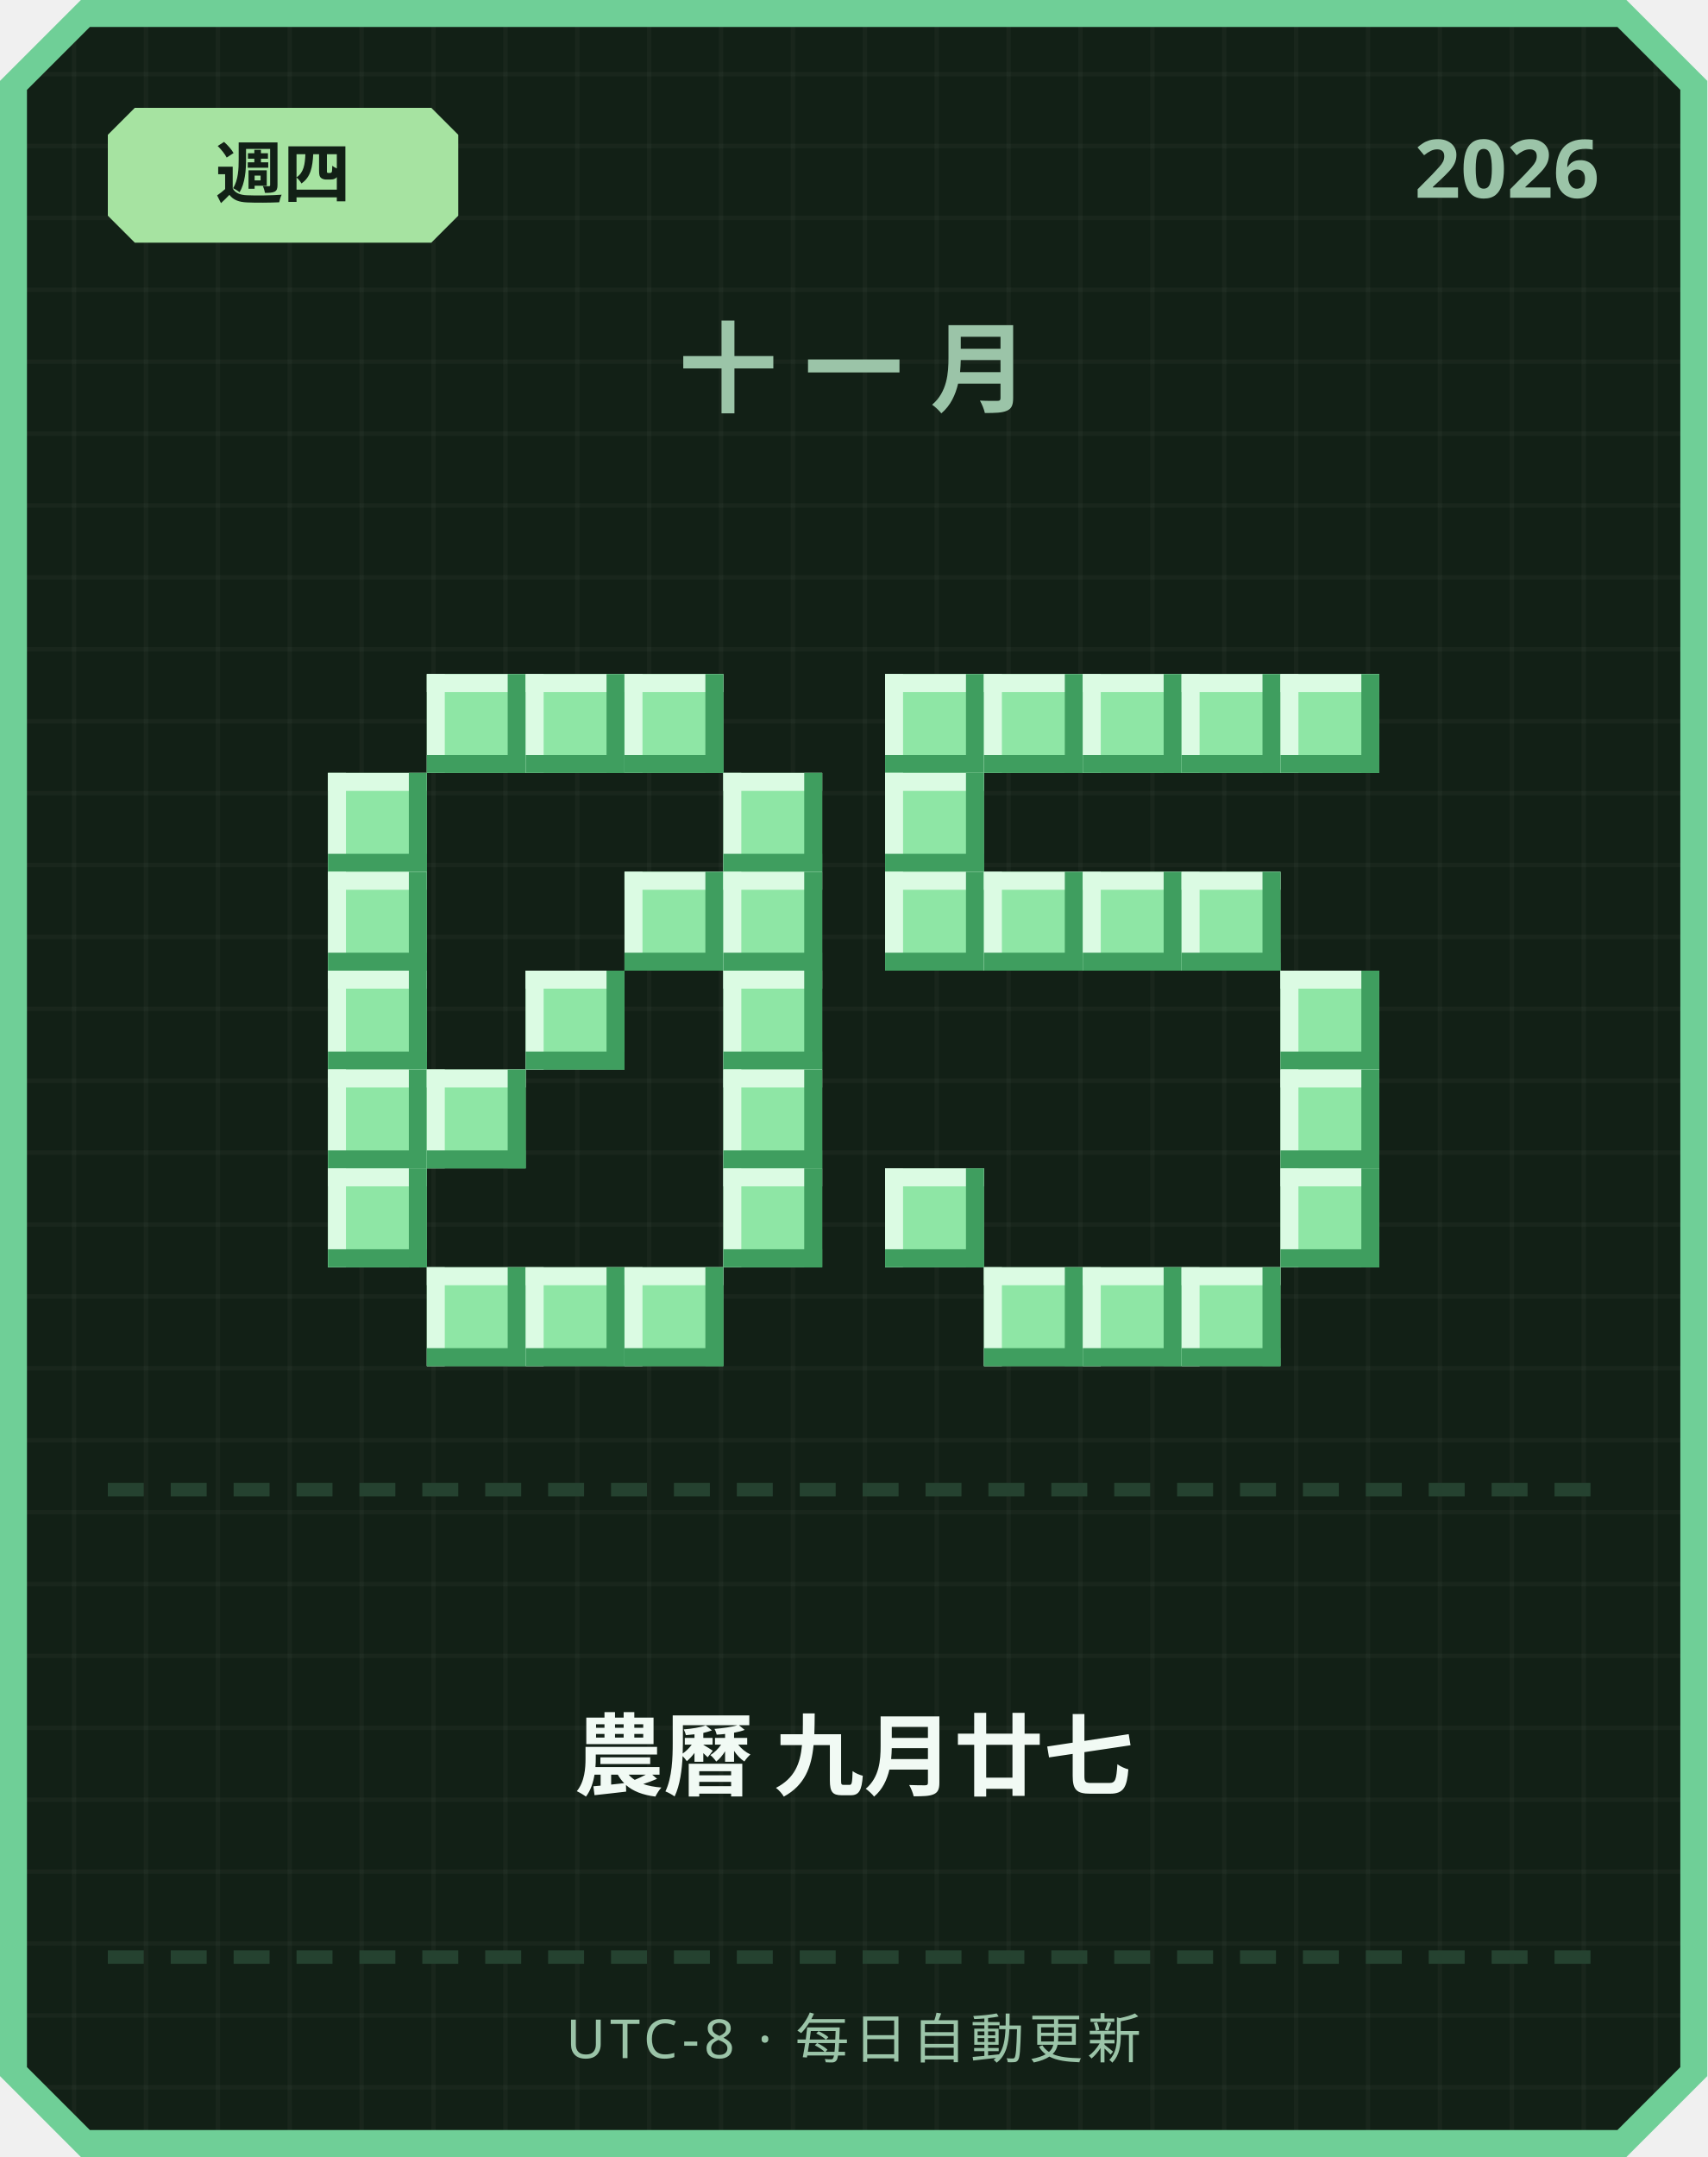
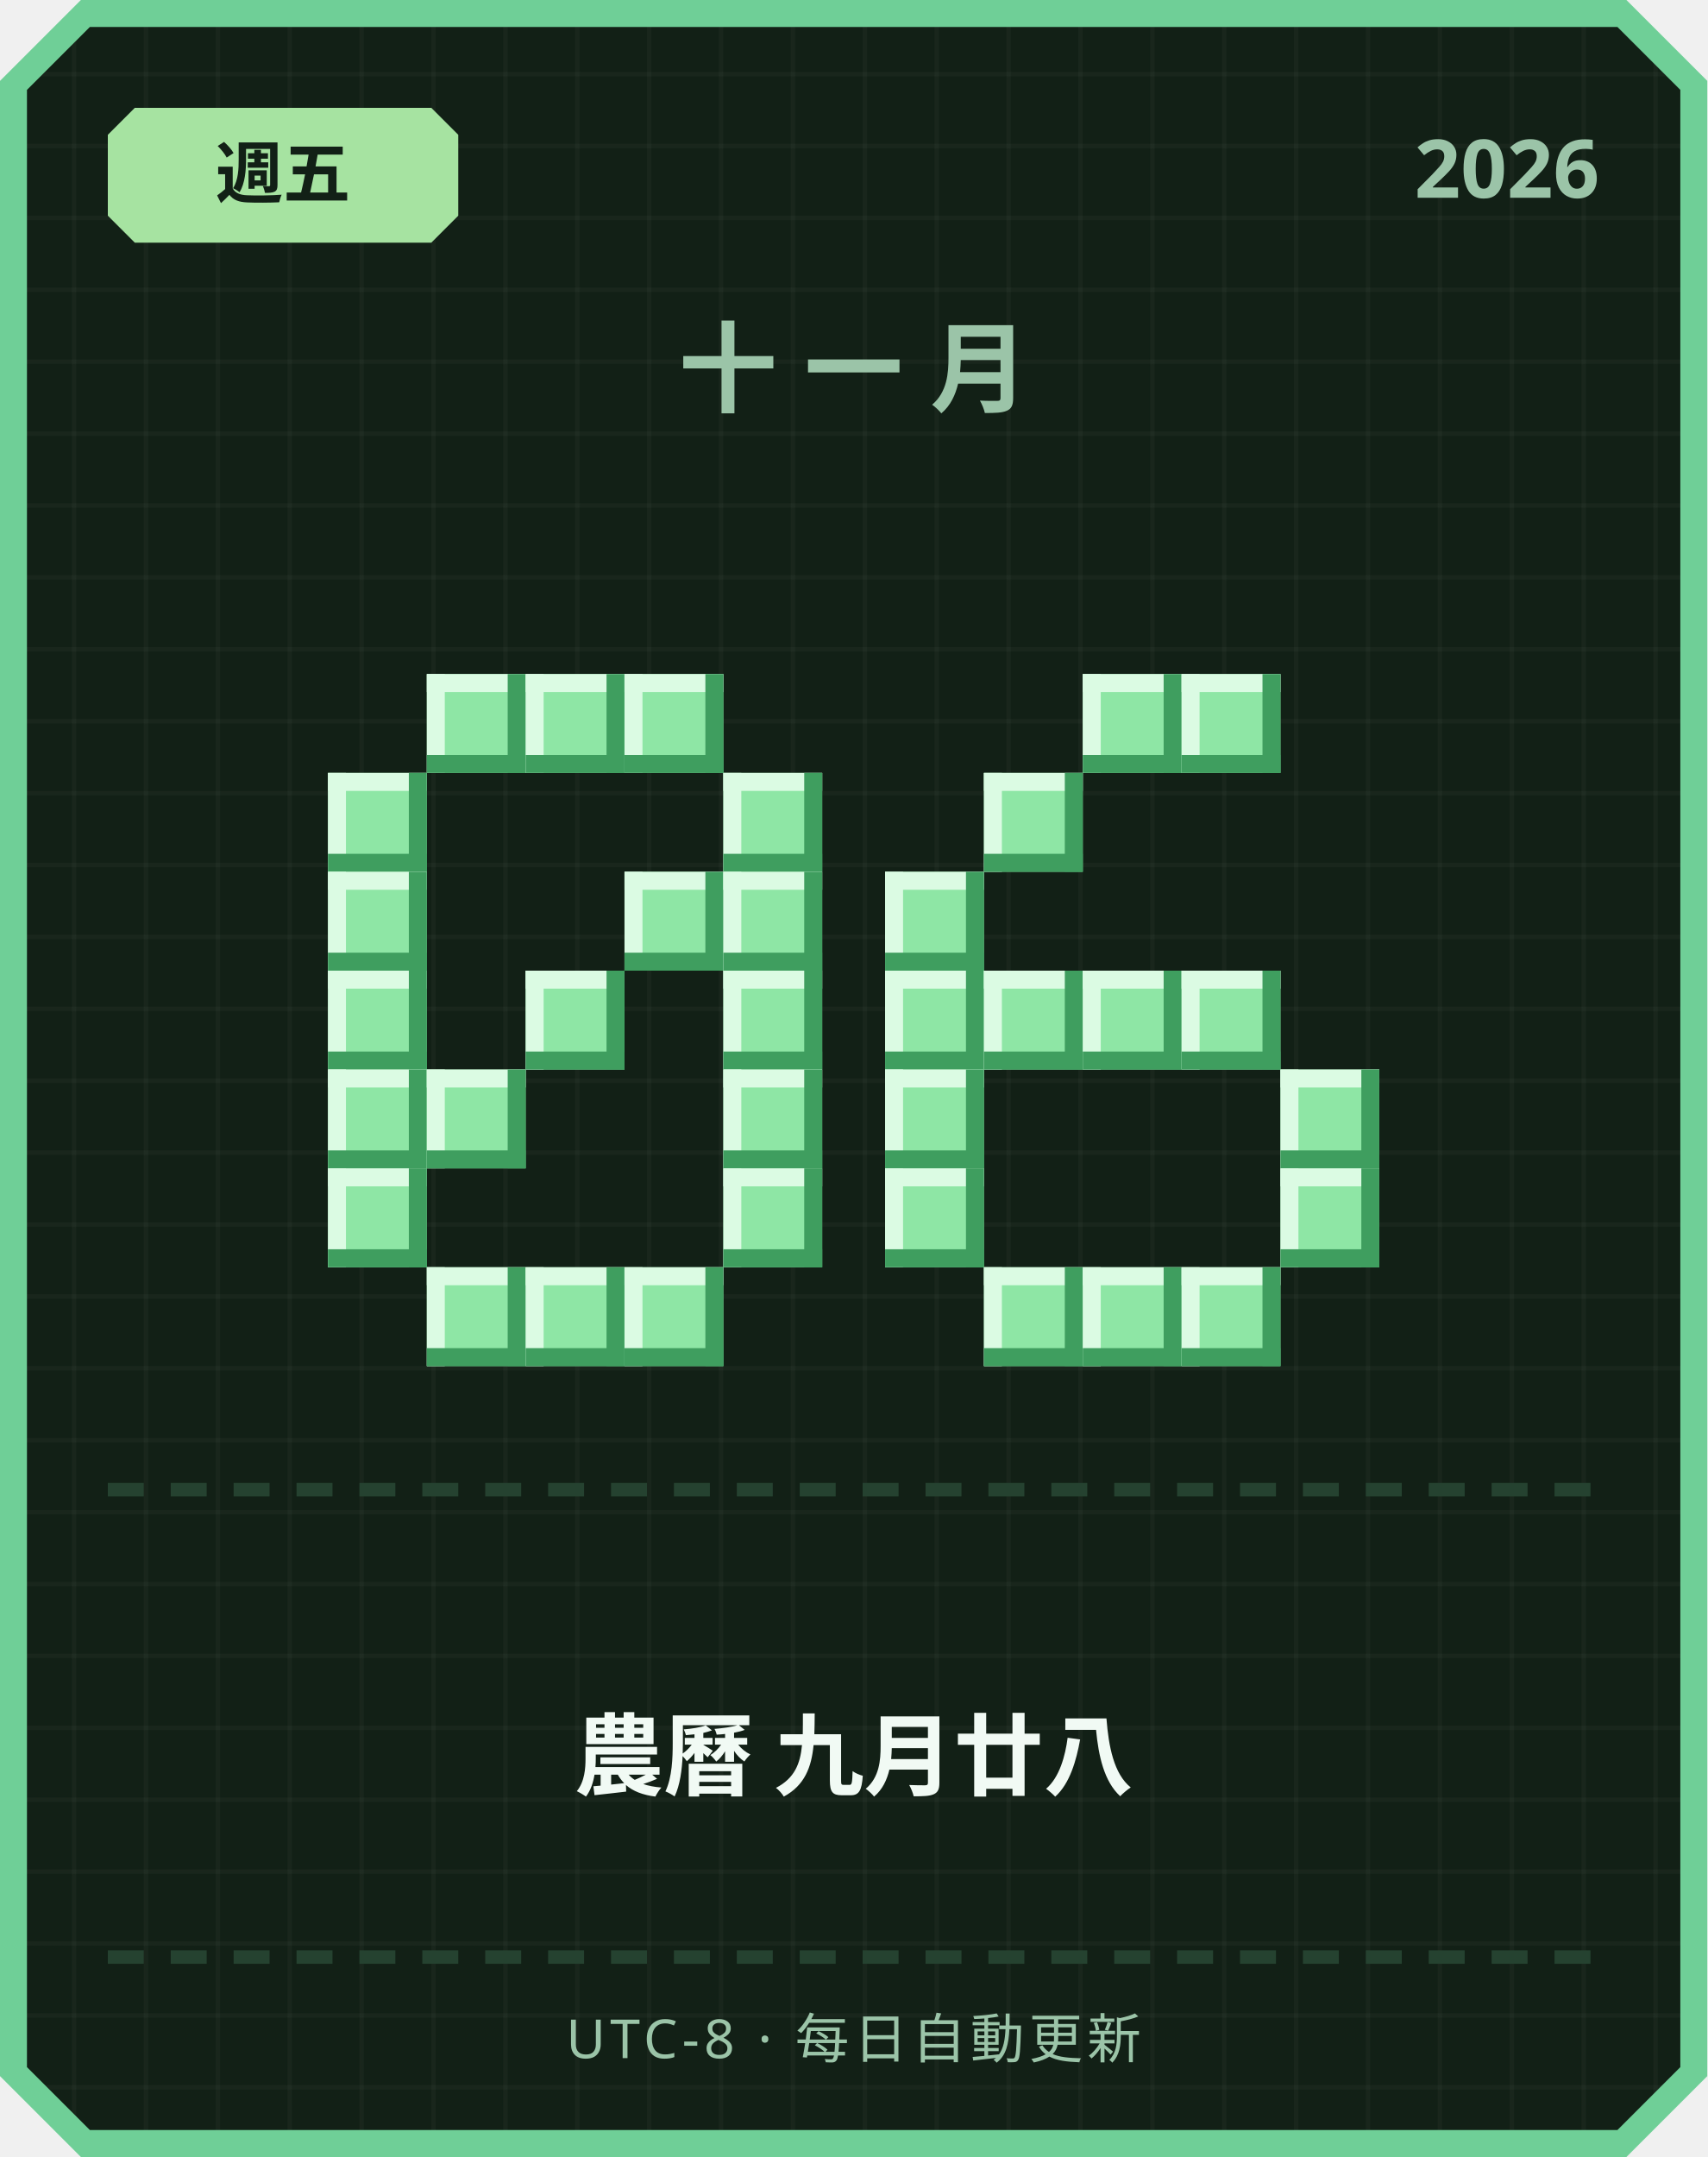
<svg xmlns="http://www.w3.org/2000/svg" width="380" height="480" viewBox="0 0 380 480">
  <defs>
    <pattern id="grid" width="16" height="16" patternUnits="userSpaceOnUse">
      <rect width="16" height="16" fill="#122016" />
      <rect width="1" height="16" fill="#ffffff" opacity="0.03" />
      <rect width="16" height="1" fill="#ffffff" opacity="0.03" />
    </pattern>
  </defs>
  <path d="M 18,0 L 362,0 L 380,18 L 380,462 L 362,480 L 18,480 L 0,462 L 0,18 Z" fill="#6fcf97" />
  <path d="M 20,6 L 360,6 L 374,20 L 374,460 L 360,474 L 20,474 L 6,460 L 6,20 Z" fill="url(#grid)" />
  <path d="M 30,24 L 96,24 L 102,30 L 102,48 L 96,54 L 30,54 L 24,48 L 24,30 Z" fill="#a6e3a1" />
-   <text x="63" y="44" text-anchor="middle" font-family="'Segoe UI', sans-serif" font-size="15" font-weight="700" fill="#122016">週四</text>
+   <text x="63" y="44" text-anchor="middle" font-family="'Segoe UI', sans-serif" font-size="15" font-weight="700" fill="#122016">週五</text>
  <text x="356" y="44" text-anchor="end" font-family="'Segoe UI', sans-serif" font-size="18" font-weight="700" fill="#9bc4a8">2026</text>
  <text x="190" y="90" text-anchor="middle" font-family="'Segoe UI', sans-serif" font-size="22" font-weight="700" letter-spacing="6" fill="#9bc4a8">十一月</text>
  <rect x="95" y="150" width="22" height="22" fill="#8ee6a5" />
  <rect x="95" y="150" width="22" height="4" fill="#dbfbe3" />
  <rect x="95" y="150" width="4" height="22" fill="#dbfbe3" />
  <rect x="95" y="168" width="22" height="4" fill="#3f9e5f" />
  <rect x="113" y="150" width="4" height="22" fill="#3f9e5f" />
  <rect x="117" y="150" width="22" height="22" fill="#8ee6a5" />
  <rect x="117" y="150" width="22" height="4" fill="#dbfbe3" />
  <rect x="117" y="150" width="4" height="22" fill="#dbfbe3" />
  <rect x="117" y="168" width="22" height="4" fill="#3f9e5f" />
  <rect x="135" y="150" width="4" height="22" fill="#3f9e5f" />
  <rect x="139" y="150" width="22" height="22" fill="#8ee6a5" />
  <rect x="139" y="150" width="22" height="4" fill="#dbfbe3" />
  <rect x="139" y="150" width="4" height="22" fill="#dbfbe3" />
  <rect x="139" y="168" width="22" height="4" fill="#3f9e5f" />
  <rect x="157" y="150" width="4" height="22" fill="#3f9e5f" />
  <rect x="73" y="172" width="22" height="22" fill="#8ee6a5" />
  <rect x="73" y="172" width="22" height="4" fill="#dbfbe3" />
  <rect x="73" y="172" width="4" height="22" fill="#dbfbe3" />
  <rect x="73" y="190" width="22" height="4" fill="#3f9e5f" />
  <rect x="91" y="172" width="4" height="22" fill="#3f9e5f" />
  <rect x="161" y="172" width="22" height="22" fill="#8ee6a5" />
  <rect x="161" y="172" width="22" height="4" fill="#dbfbe3" />
  <rect x="161" y="172" width="4" height="22" fill="#dbfbe3" />
  <rect x="161" y="190" width="22" height="4" fill="#3f9e5f" />
  <rect x="179" y="172" width="4" height="22" fill="#3f9e5f" />
  <rect x="73" y="194" width="22" height="22" fill="#8ee6a5" />
  <rect x="73" y="194" width="22" height="4" fill="#dbfbe3" />
  <rect x="73" y="194" width="4" height="22" fill="#dbfbe3" />
  <rect x="73" y="212" width="22" height="4" fill="#3f9e5f" />
  <rect x="91" y="194" width="4" height="22" fill="#3f9e5f" />
  <rect x="139" y="194" width="22" height="22" fill="#8ee6a5" />
  <rect x="139" y="194" width="22" height="4" fill="#dbfbe3" />
  <rect x="139" y="194" width="4" height="22" fill="#dbfbe3" />
  <rect x="139" y="212" width="22" height="4" fill="#3f9e5f" />
  <rect x="157" y="194" width="4" height="22" fill="#3f9e5f" />
  <rect x="161" y="194" width="22" height="22" fill="#8ee6a5" />
  <rect x="161" y="194" width="22" height="4" fill="#dbfbe3" />
  <rect x="161" y="194" width="4" height="22" fill="#dbfbe3" />
  <rect x="161" y="212" width="22" height="4" fill="#3f9e5f" />
  <rect x="179" y="194" width="4" height="22" fill="#3f9e5f" />
  <rect x="73" y="216" width="22" height="22" fill="#8ee6a5" />
  <rect x="73" y="216" width="22" height="4" fill="#dbfbe3" />
  <rect x="73" y="216" width="4" height="22" fill="#dbfbe3" />
  <rect x="73" y="234" width="22" height="4" fill="#3f9e5f" />
  <rect x="91" y="216" width="4" height="22" fill="#3f9e5f" />
  <rect x="117" y="216" width="22" height="22" fill="#8ee6a5" />
  <rect x="117" y="216" width="22" height="4" fill="#dbfbe3" />
  <rect x="117" y="216" width="4" height="22" fill="#dbfbe3" />
  <rect x="117" y="234" width="22" height="4" fill="#3f9e5f" />
  <rect x="135" y="216" width="4" height="22" fill="#3f9e5f" />
  <rect x="161" y="216" width="22" height="22" fill="#8ee6a5" />
  <rect x="161" y="216" width="22" height="4" fill="#dbfbe3" />
  <rect x="161" y="216" width="4" height="22" fill="#dbfbe3" />
  <rect x="161" y="234" width="22" height="4" fill="#3f9e5f" />
  <rect x="179" y="216" width="4" height="22" fill="#3f9e5f" />
  <rect x="73" y="238" width="22" height="22" fill="#8ee6a5" />
  <rect x="73" y="238" width="22" height="4" fill="#dbfbe3" />
  <rect x="73" y="238" width="4" height="22" fill="#dbfbe3" />
  <rect x="73" y="256" width="22" height="4" fill="#3f9e5f" />
  <rect x="91" y="238" width="4" height="22" fill="#3f9e5f" />
  <rect x="95" y="238" width="22" height="22" fill="#8ee6a5" />
  <rect x="95" y="238" width="22" height="4" fill="#dbfbe3" />
  <rect x="95" y="238" width="4" height="22" fill="#dbfbe3" />
  <rect x="95" y="256" width="22" height="4" fill="#3f9e5f" />
  <rect x="113" y="238" width="4" height="22" fill="#3f9e5f" />
  <rect x="161" y="238" width="22" height="22" fill="#8ee6a5" />
  <rect x="161" y="238" width="22" height="4" fill="#dbfbe3" />
  <rect x="161" y="238" width="4" height="22" fill="#dbfbe3" />
  <rect x="161" y="256" width="22" height="4" fill="#3f9e5f" />
  <rect x="179" y="238" width="4" height="22" fill="#3f9e5f" />
  <rect x="73" y="260" width="22" height="22" fill="#8ee6a5" />
  <rect x="73" y="260" width="22" height="4" fill="#dbfbe3" />
  <rect x="73" y="260" width="4" height="22" fill="#dbfbe3" />
  <rect x="73" y="278" width="22" height="4" fill="#3f9e5f" />
  <rect x="91" y="260" width="4" height="22" fill="#3f9e5f" />
  <rect x="161" y="260" width="22" height="22" fill="#8ee6a5" />
  <rect x="161" y="260" width="22" height="4" fill="#dbfbe3" />
  <rect x="161" y="260" width="4" height="22" fill="#dbfbe3" />
  <rect x="161" y="278" width="22" height="4" fill="#3f9e5f" />
  <rect x="179" y="260" width="4" height="22" fill="#3f9e5f" />
  <rect x="95" y="282" width="22" height="22" fill="#8ee6a5" />
  <rect x="95" y="282" width="22" height="4" fill="#dbfbe3" />
  <rect x="95" y="282" width="4" height="22" fill="#dbfbe3" />
  <rect x="95" y="300" width="22" height="4" fill="#3f9e5f" />
  <rect x="113" y="282" width="4" height="22" fill="#3f9e5f" />
  <rect x="117" y="282" width="22" height="22" fill="#8ee6a5" />
  <rect x="117" y="282" width="22" height="4" fill="#dbfbe3" />
  <rect x="117" y="282" width="4" height="22" fill="#dbfbe3" />
  <rect x="117" y="300" width="22" height="4" fill="#3f9e5f" />
  <rect x="135" y="282" width="4" height="22" fill="#3f9e5f" />
  <rect x="139" y="282" width="22" height="22" fill="#8ee6a5" />
  <rect x="139" y="282" width="22" height="4" fill="#dbfbe3" />
  <rect x="139" y="282" width="4" height="22" fill="#dbfbe3" />
  <rect x="139" y="300" width="22" height="4" fill="#3f9e5f" />
  <rect x="157" y="282" width="4" height="22" fill="#3f9e5f" />
-   <rect x="197" y="150" width="22" height="22" fill="#8ee6a5" />
-   <rect x="197" y="150" width="22" height="4" fill="#dbfbe3" />
-   <rect x="197" y="150" width="4" height="22" fill="#dbfbe3" />
-   <rect x="197" y="168" width="22" height="4" fill="#3f9e5f" />
-   <rect x="215" y="150" width="4" height="22" fill="#3f9e5f" />
-   <rect x="219" y="150" width="22" height="22" fill="#8ee6a5" />
-   <rect x="219" y="150" width="22" height="4" fill="#dbfbe3" />
-   <rect x="219" y="150" width="4" height="22" fill="#dbfbe3" />
-   <rect x="219" y="168" width="22" height="4" fill="#3f9e5f" />
-   <rect x="237" y="150" width="4" height="22" fill="#3f9e5f" />
  <rect x="241" y="150" width="22" height="22" fill="#8ee6a5" />
  <rect x="241" y="150" width="22" height="4" fill="#dbfbe3" />
  <rect x="241" y="150" width="4" height="22" fill="#dbfbe3" />
  <rect x="241" y="168" width="22" height="4" fill="#3f9e5f" />
  <rect x="259" y="150" width="4" height="22" fill="#3f9e5f" />
  <rect x="263" y="150" width="22" height="22" fill="#8ee6a5" />
  <rect x="263" y="150" width="22" height="4" fill="#dbfbe3" />
  <rect x="263" y="150" width="4" height="22" fill="#dbfbe3" />
  <rect x="263" y="168" width="22" height="4" fill="#3f9e5f" />
  <rect x="281" y="150" width="4" height="22" fill="#3f9e5f" />
-   <rect x="285" y="150" width="22" height="22" fill="#8ee6a5" />
-   <rect x="285" y="150" width="22" height="4" fill="#dbfbe3" />
-   <rect x="285" y="150" width="4" height="22" fill="#dbfbe3" />
-   <rect x="285" y="168" width="22" height="4" fill="#3f9e5f" />
-   <rect x="303" y="150" width="4" height="22" fill="#3f9e5f" />
-   <rect x="197" y="172" width="22" height="22" fill="#8ee6a5" />
-   <rect x="197" y="172" width="22" height="4" fill="#dbfbe3" />
-   <rect x="197" y="172" width="4" height="22" fill="#dbfbe3" />
-   <rect x="197" y="190" width="22" height="4" fill="#3f9e5f" />
-   <rect x="215" y="172" width="4" height="22" fill="#3f9e5f" />
+   <rect x="219" y="172" width="22" height="22" fill="#8ee6a5" />
+   <rect x="219" y="172" width="22" height="4" fill="#dbfbe3" />
+   <rect x="219" y="172" width="4" height="22" fill="#dbfbe3" />
+   <rect x="219" y="190" width="22" height="4" fill="#3f9e5f" />
+   <rect x="237" y="172" width="4" height="22" fill="#3f9e5f" />
  <rect x="197" y="194" width="22" height="22" fill="#8ee6a5" />
  <rect x="197" y="194" width="22" height="4" fill="#dbfbe3" />
  <rect x="197" y="194" width="4" height="22" fill="#dbfbe3" />
  <rect x="197" y="212" width="22" height="4" fill="#3f9e5f" />
  <rect x="215" y="194" width="4" height="22" fill="#3f9e5f" />
-   <rect x="219" y="194" width="22" height="22" fill="#8ee6a5" />
-   <rect x="219" y="194" width="22" height="4" fill="#dbfbe3" />
-   <rect x="219" y="194" width="4" height="22" fill="#dbfbe3" />
-   <rect x="219" y="212" width="22" height="4" fill="#3f9e5f" />
-   <rect x="237" y="194" width="4" height="22" fill="#3f9e5f" />
-   <rect x="241" y="194" width="22" height="22" fill="#8ee6a5" />
-   <rect x="241" y="194" width="22" height="4" fill="#dbfbe3" />
-   <rect x="241" y="194" width="4" height="22" fill="#dbfbe3" />
-   <rect x="241" y="212" width="22" height="4" fill="#3f9e5f" />
-   <rect x="259" y="194" width="4" height="22" fill="#3f9e5f" />
-   <rect x="263" y="194" width="22" height="22" fill="#8ee6a5" />
-   <rect x="263" y="194" width="22" height="4" fill="#dbfbe3" />
-   <rect x="263" y="194" width="4" height="22" fill="#dbfbe3" />
-   <rect x="263" y="212" width="22" height="4" fill="#3f9e5f" />
-   <rect x="281" y="194" width="4" height="22" fill="#3f9e5f" />
-   <rect x="285" y="216" width="22" height="22" fill="#8ee6a5" />
-   <rect x="285" y="216" width="22" height="4" fill="#dbfbe3" />
-   <rect x="285" y="216" width="4" height="22" fill="#dbfbe3" />
-   <rect x="285" y="234" width="22" height="4" fill="#3f9e5f" />
-   <rect x="303" y="216" width="4" height="22" fill="#3f9e5f" />
+   <rect x="197" y="216" width="22" height="22" fill="#8ee6a5" />
+   <rect x="197" y="216" width="22" height="4" fill="#dbfbe3" />
+   <rect x="197" y="216" width="4" height="22" fill="#dbfbe3" />
+   <rect x="197" y="234" width="22" height="4" fill="#3f9e5f" />
+   <rect x="215" y="216" width="4" height="22" fill="#3f9e5f" />
+   <rect x="219" y="216" width="22" height="22" fill="#8ee6a5" />
+   <rect x="219" y="216" width="22" height="4" fill="#dbfbe3" />
+   <rect x="219" y="216" width="4" height="22" fill="#dbfbe3" />
+   <rect x="219" y="234" width="22" height="4" fill="#3f9e5f" />
+   <rect x="237" y="216" width="4" height="22" fill="#3f9e5f" />
+   <rect x="241" y="216" width="22" height="22" fill="#8ee6a5" />
+   <rect x="241" y="216" width="22" height="4" fill="#dbfbe3" />
+   <rect x="241" y="216" width="4" height="22" fill="#dbfbe3" />
+   <rect x="241" y="234" width="22" height="4" fill="#3f9e5f" />
+   <rect x="259" y="216" width="4" height="22" fill="#3f9e5f" />
+   <rect x="263" y="216" width="22" height="22" fill="#8ee6a5" />
+   <rect x="263" y="216" width="22" height="4" fill="#dbfbe3" />
+   <rect x="263" y="216" width="4" height="22" fill="#dbfbe3" />
+   <rect x="263" y="234" width="22" height="4" fill="#3f9e5f" />
+   <rect x="281" y="216" width="4" height="22" fill="#3f9e5f" />
+   <rect x="197" y="238" width="22" height="22" fill="#8ee6a5" />
+   <rect x="197" y="238" width="22" height="4" fill="#dbfbe3" />
+   <rect x="197" y="238" width="4" height="22" fill="#dbfbe3" />
+   <rect x="197" y="256" width="22" height="4" fill="#3f9e5f" />
+   <rect x="215" y="238" width="4" height="22" fill="#3f9e5f" />
  <rect x="285" y="238" width="22" height="22" fill="#8ee6a5" />
  <rect x="285" y="238" width="22" height="4" fill="#dbfbe3" />
  <rect x="285" y="238" width="4" height="22" fill="#dbfbe3" />
  <rect x="285" y="256" width="22" height="4" fill="#3f9e5f" />
  <rect x="303" y="238" width="4" height="22" fill="#3f9e5f" />
  <rect x="197" y="260" width="22" height="22" fill="#8ee6a5" />
  <rect x="197" y="260" width="22" height="4" fill="#dbfbe3" />
  <rect x="197" y="260" width="4" height="22" fill="#dbfbe3" />
  <rect x="197" y="278" width="22" height="4" fill="#3f9e5f" />
  <rect x="215" y="260" width="4" height="22" fill="#3f9e5f" />
  <rect x="285" y="260" width="22" height="22" fill="#8ee6a5" />
  <rect x="285" y="260" width="22" height="4" fill="#dbfbe3" />
  <rect x="285" y="260" width="4" height="22" fill="#dbfbe3" />
  <rect x="285" y="278" width="22" height="4" fill="#3f9e5f" />
  <rect x="303" y="260" width="4" height="22" fill="#3f9e5f" />
  <rect x="219" y="282" width="22" height="22" fill="#8ee6a5" />
  <rect x="219" y="282" width="22" height="4" fill="#dbfbe3" />
  <rect x="219" y="282" width="4" height="22" fill="#dbfbe3" />
  <rect x="219" y="300" width="22" height="4" fill="#3f9e5f" />
  <rect x="237" y="282" width="4" height="22" fill="#3f9e5f" />
  <rect x="241" y="282" width="22" height="22" fill="#8ee6a5" />
  <rect x="241" y="282" width="22" height="4" fill="#dbfbe3" />
  <rect x="241" y="282" width="4" height="22" fill="#dbfbe3" />
  <rect x="241" y="300" width="22" height="4" fill="#3f9e5f" />
  <rect x="259" y="282" width="4" height="22" fill="#3f9e5f" />
  <rect x="263" y="282" width="22" height="22" fill="#8ee6a5" />
  <rect x="263" y="282" width="22" height="4" fill="#dbfbe3" />
  <rect x="263" y="282" width="4" height="22" fill="#dbfbe3" />
  <rect x="263" y="300" width="22" height="4" fill="#3f9e5f" />
  <rect x="281" y="282" width="4" height="22" fill="#3f9e5f" />
  <rect x="24" y="330" width="8" height="3" fill="#254230" />
  <rect x="38" y="330" width="8" height="3" fill="#254230" />
  <rect x="52" y="330" width="8" height="3" fill="#254230" />
  <rect x="66" y="330" width="8" height="3" fill="#254230" />
  <rect x="80" y="330" width="8" height="3" fill="#254230" />
  <rect x="94" y="330" width="8" height="3" fill="#254230" />
  <rect x="108" y="330" width="8" height="3" fill="#254230" />
  <rect x="122" y="330" width="8" height="3" fill="#254230" />
  <rect x="136" y="330" width="8" height="3" fill="#254230" />
  <rect x="150" y="330" width="8" height="3" fill="#254230" />
  <rect x="164" y="330" width="8" height="3" fill="#254230" />
  <rect x="178" y="330" width="8" height="3" fill="#254230" />
  <rect x="192" y="330" width="8" height="3" fill="#254230" />
  <rect x="206" y="330" width="8" height="3" fill="#254230" />
  <rect x="220" y="330" width="8" height="3" fill="#254230" />
  <rect x="234" y="330" width="8" height="3" fill="#254230" />
  <rect x="248" y="330" width="8" height="3" fill="#254230" />
  <rect x="262" y="330" width="8" height="3" fill="#254230" />
  <rect x="276" y="330" width="8" height="3" fill="#254230" />
  <rect x="290" y="330" width="8" height="3" fill="#254230" />
  <rect x="304" y="330" width="8" height="3" fill="#254230" />
  <rect x="318" y="330" width="8" height="3" fill="#254230" />
  <rect x="332" y="330" width="8" height="3" fill="#254230" />
  <rect x="346" y="330" width="8" height="3" fill="#254230" />
-   <text x="190" y="398" text-anchor="middle" font-family="'Segoe UI', 'Microsoft JhengHei', sans-serif" font-size="20" font-weight="700" fill="#f1faf4">農曆 九月廿七</text>
+   <text x="190" y="398" text-anchor="middle" font-family="'Segoe UI', 'Microsoft JhengHei', sans-serif" font-size="20" font-weight="700" fill="#f1faf4">農曆 九月廿八</text>
  <rect x="24" y="434" width="8" height="3" fill="#254230" />
  <rect x="38" y="434" width="8" height="3" fill="#254230" />
  <rect x="52" y="434" width="8" height="3" fill="#254230" />
  <rect x="66" y="434" width="8" height="3" fill="#254230" />
  <rect x="80" y="434" width="8" height="3" fill="#254230" />
  <rect x="94" y="434" width="8" height="3" fill="#254230" />
  <rect x="108" y="434" width="8" height="3" fill="#254230" />
  <rect x="122" y="434" width="8" height="3" fill="#254230" />
  <rect x="136" y="434" width="8" height="3" fill="#254230" />
  <rect x="150" y="434" width="8" height="3" fill="#254230" />
  <rect x="164" y="434" width="8" height="3" fill="#254230" />
  <rect x="178" y="434" width="8" height="3" fill="#254230" />
  <rect x="192" y="434" width="8" height="3" fill="#254230" />
  <rect x="206" y="434" width="8" height="3" fill="#254230" />
  <rect x="220" y="434" width="8" height="3" fill="#254230" />
  <rect x="234" y="434" width="8" height="3" fill="#254230" />
  <rect x="248" y="434" width="8" height="3" fill="#254230" />
  <rect x="262" y="434" width="8" height="3" fill="#254230" />
  <rect x="276" y="434" width="8" height="3" fill="#254230" />
  <rect x="290" y="434" width="8" height="3" fill="#254230" />
  <rect x="304" y="434" width="8" height="3" fill="#254230" />
  <rect x="318" y="434" width="8" height="3" fill="#254230" />
  <rect x="332" y="434" width="8" height="3" fill="#254230" />
  <rect x="346" y="434" width="8" height="3" fill="#254230" />
  <text x="190" y="458" text-anchor="middle" font-family="'Segoe UI', sans-serif" font-size="12" letter-spacing="1" fill="#9bc4a8">UTC-8 · 每日自動更新</text>
</svg>
